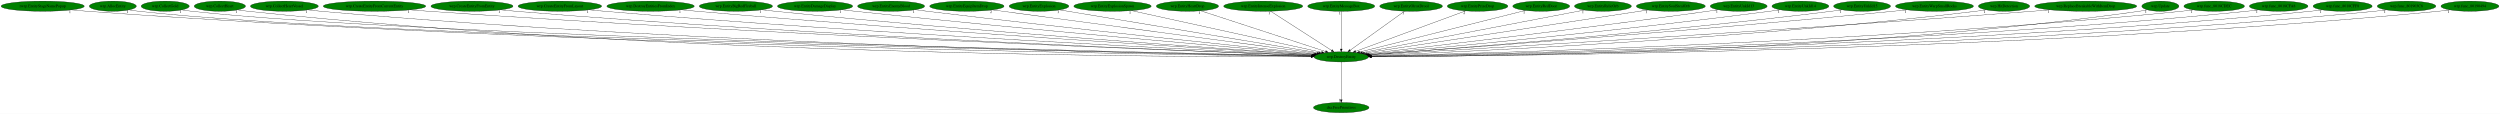
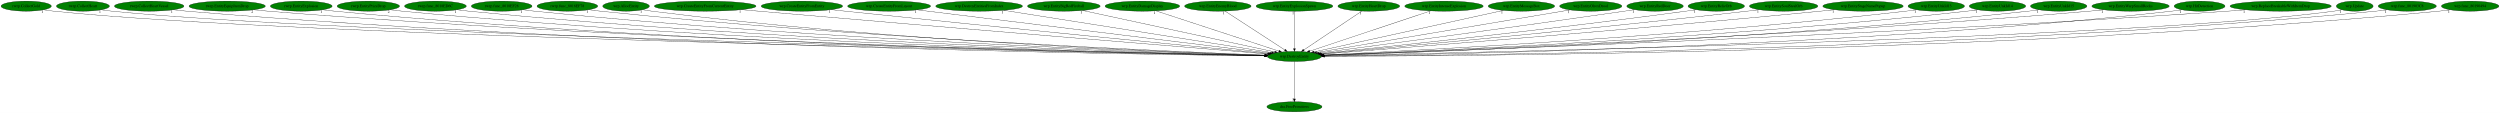
- <svg xmlns="http://www.w3.org/2000/svg" xmlns:xlink="http://www.w3.org/1999/xlink" width="8875pt" height="404pt" viewBox="0.00 0.00 8875.23 404.00">
+ <svg xmlns="http://www.w3.org/2000/svg" xmlns:xlink="http://www.w3.org/1999/xlink" width="8943pt" height="404pt" viewBox="0.00 0.00 8943.38 404.00">
  <g id="graph0" class="graph" transform="scale(1 1) rotate(0) translate(4 400)">
-     <polygon fill="white" stroke="transparent" points="-4,4 -4,-400 8871.23,-400 8871.23,4 -4,4" />
+     <polygon fill="white" stroke="transparent" points="-4,4 -4,-400 8939.38,-400 8939.38,4 -4,4" />
    <g id="node1" class="node">
-       <ellipse fill="green" stroke="black" cx="4757.54" cy="-198" rx="96.68" ry="18" />
-       <text text-anchor="middle" x="4757.54" y="-194.3" font-family="Times,serif" font-size="14.00">wrp.DestroyEntity</text>
+       <ellipse fill="green" stroke="black" cx="4626.69" cy="-198" rx="96.68" ry="18" />
+       <text text-anchor="middle" x="4626.69" y="-194.3" font-family="Times,serif" font-size="14.00">wrp.DestroyEntity</text>
    </g>
    <g id="node2" class="node">
      <g id="a_node2">
        <a xlink:href="dra.FreePrimitives.svg" xlink:title="dra.FreePrimitives">
-           <ellipse fill="green" stroke="black" cx="4757.54" cy="-18" rx="98.58" ry="18" />
-           <text text-anchor="middle" x="4757.54" y="-14.3" font-family="Times,serif" font-size="14.00">dra.FreePrimitives</text>
+           <ellipse fill="green" stroke="black" cx="4626.69" cy="-18" rx="98.58" ry="18" />
+           <text text-anchor="middle" x="4626.69" y="-14.3" font-family="Times,serif" font-size="14.00">dra.FreePrimitives</text>
        </a>
      </g>
    </g>
    <g id="edge1" class="edge">
-       <path fill="none" stroke="black" d="M4757.54,-179.93C4757.54,-148.97 4757.54,-83.3 4757.54,-46.13" />
-       <polygon fill="black" stroke="black" points="4761.04,-46.02 4757.54,-36.02 4754.04,-46.02 4761.04,-46.02" />
-       <text text-anchor="middle" x="4752.54" y="-39.82" font-family="Times,serif" font-size="14.00">1</text>
+       <path fill="none" stroke="black" d="M4626.69,-179.93C4626.69,-148.97 4626.69,-83.3 4626.69,-46.13" />
+       <polygon fill="black" stroke="black" points="4630.19,-46.02 4626.69,-36.02 4623.19,-46.02 4630.19,-46.02" />
+       <text text-anchor="middle" x="4621.69" y="-39.82" font-family="Times,serif" font-size="14.00">1</text>
    </g>
    <g id="node3" class="node">
      <g id="a_node3">
-         <a xlink:href="rwrp.EntityStageNamePopup.svg" xlink:title="rwrp.EntityStageNamePopup">
-           <ellipse fill="green" stroke="black" cx="147.54" cy="-378" rx="147.57" ry="18" />
-           <text text-anchor="middle" x="147.54" y="-374.3" font-family="Times,serif" font-size="14.00">rwrp.EntityStageNamePopup</text>
+         <a xlink:href="rwrp.CollectGold.svg" xlink:title="rwrp.CollectGold">
+           <ellipse fill="green" stroke="black" cx="89.69" cy="-378" rx="89.88" ry="18" />
+           <text text-anchor="middle" x="89.69" y="-374.3" font-family="Times,serif" font-size="14.00">rwrp.CollectGold</text>
        </a>
      </g>
    </g>
    <g id="edge2" class="edge">
-       <path fill="none" stroke="black" d="M249.21,-364.92C267.6,-363.04 286.63,-361.29 304.54,-360 2036.94,-235.05 4155.84,-205.43 4650.71,-200.04" />
-       <polygon fill="black" stroke="black" points="4651.08,-203.53 4661.04,-199.92 4651.01,-196.53 4651.08,-203.53" />
-       <text text-anchor="middle" x="244.21" y="-353.72" font-family="Times,serif" font-size="14.00">1</text>
+       <path fill="none" stroke="black" d="M152.1,-364.98C164.2,-363.02 176.81,-361.23 188.69,-360 1067.84,-268.98 3931.98,-211.86 4520.42,-200.92" />
+       <polygon fill="black" stroke="black" points="4520.66,-204.42 4530.59,-200.73 4520.53,-197.42 4520.66,-204.42" />
+       <text text-anchor="middle" x="147.1" y="-353.78" font-family="Times,serif" font-size="14.00">1</text>
    </g>
    <g id="node4" class="node">
      <g id="a_node4">
-         <a xlink:href="wrp.AllocEntity.svg" xlink:title="wrp.AllocEntity">
-           <ellipse fill="green" stroke="black" cx="396.54" cy="-378" rx="83.39" ry="18" />
-           <text text-anchor="middle" x="396.54" y="-374.3" font-family="Times,serif" font-size="14.00">wrp.AllocEntity</text>
+         <a xlink:href="rwrp.CollectHeart.svg" xlink:title="rwrp.CollectHeart">
+           <ellipse fill="green" stroke="black" cx="292.69" cy="-378" rx="94.78" ry="18" />
+           <text text-anchor="middle" x="292.69" y="-374.3" font-family="Times,serif" font-size="14.00">rwrp.CollectHeart</text>
        </a>
      </g>
    </g>
    <g id="edge3" class="edge">
-       <path fill="none" stroke="black" d="M454.26,-365.01C465.58,-363.04 477.4,-361.23 488.54,-360 1331.57,-266.71 4075.86,-211.6 4651.16,-200.92" />
-       <polygon fill="black" stroke="black" points="4651.58,-204.41 4661.51,-200.73 4651.45,-197.41 4651.58,-204.41" />
-       <text text-anchor="middle" x="449.26" y="-353.81" font-family="Times,serif" font-size="14.00">1</text>
+       <path fill="none" stroke="black" d="M358.55,-364.97C371.17,-363.02 384.31,-361.24 396.69,-360 1232.7,-276.09 3949.96,-213.63 4520.85,-201.25" />
+       <polygon fill="black" stroke="black" points="4521.21,-204.74 4531.13,-201.02 4521.05,-197.74 4521.21,-204.74" />
+       <text text-anchor="middle" x="353.55" y="-353.77" font-family="Times,serif" font-size="14.00">1</text>
    </g>
    <g id="node5" class="node">
      <g id="a_node5">
-         <a xlink:href="wrp.CollectGold.svg" xlink:title="wrp.CollectGold">
-           <ellipse fill="green" stroke="black" cx="582.54" cy="-378" rx="85.29" ry="18" />
-           <text text-anchor="middle" x="582.54" y="-374.3" font-family="Times,serif" font-size="14.00">wrp.CollectGold</text>
+         <a xlink:href="rwrp.CollectHeartVessel.svg" xlink:title="rwrp.CollectHeartVessel">
+           <ellipse fill="green" stroke="black" cx="529.69" cy="-378" rx="124.28" ry="18" />
+           <text text-anchor="middle" x="529.69" y="-374.3" font-family="Times,serif" font-size="14.00">rwrp.CollectHeartVessel</text>
        </a>
      </g>
    </g>
    <g id="edge4" class="edge">
-       <path fill="none" stroke="black" d="M641.77,-364.99C653.26,-363.03 665.24,-361.24 676.54,-360 1480.62,-271.86 4093.1,-212.94 4651.78,-201.17" />
-       <polygon fill="black" stroke="black" points="4651.92,-204.67 4661.84,-200.96 4651.77,-197.67 4651.92,-204.67" />
-       <text text-anchor="middle" x="636.77" y="-353.79" font-family="Times,serif" font-size="14.00">1</text>
+       <path fill="none" stroke="black" d="M615.72,-364.98C631.64,-363.07 648.15,-361.3 663.69,-360 2191.26,-232.31 4058.88,-204.95 4520.01,-199.99" />
+       <polygon fill="black" stroke="black" points="4520.35,-203.48 4530.32,-199.88 4520.28,-196.48 4520.35,-203.48" />
+       <text text-anchor="middle" x="610.72" y="-353.78" font-family="Times,serif" font-size="14.00">1</text>
    </g>
    <g id="node6" class="node">
      <g id="a_node6">
-         <a xlink:href="wrp.CollectHeart.svg" xlink:title="wrp.CollectHeart">
-           <ellipse fill="green" stroke="black" cx="776.54" cy="-378" rx="90.98" ry="18" />
-           <text text-anchor="middle" x="776.54" y="-374.3" font-family="Times,serif" font-size="14.00">wrp.CollectHeart</text>
+         <a xlink:href="rwrp.EntityEquipItemDrop.svg" xlink:title="rwrp.EntityEquipItemDrop">
+           <ellipse fill="green" stroke="black" cx="808.69" cy="-378" rx="136.48" ry="18" />
+           <text text-anchor="middle" x="808.69" y="-374.3" font-family="Times,serif" font-size="14.00">rwrp.EntityEquipItemDrop</text>
        </a>
      </g>
    </g>
    <g id="edge5" class="edge">
-       <path fill="none" stroke="black" d="M839.85,-364.99C851.99,-363.04 864.63,-361.25 876.54,-360 2366.6,-203.08 4193.55,-197.27 4650.25,-198.47" />
-       <polygon fill="black" stroke="black" points="4650.45,-201.97 4660.46,-198.5 4650.47,-194.97 4650.45,-201.97" />
-       <text text-anchor="middle" x="834.85" y="-353.79" font-family="Times,serif" font-size="14.00">1</text>
+       <path fill="none" stroke="black" d="M903.23,-364.98C920.34,-363.1 938.03,-361.33 954.69,-360 2362.85,-247.29 4081.57,-209.12 4520.66,-200.85" />
+       <polygon fill="black" stroke="black" points="4520.86,-204.35 4530.79,-200.66 4520.73,-197.35 4520.86,-204.35" />
+       <text text-anchor="middle" x="898.23" y="-353.78" font-family="Times,serif" font-size="14.00">2</text>
    </g>
    <g id="node7" class="node">
      <g id="a_node7">
-         <a xlink:href="wrp.CollectHeartVessel.svg" xlink:title="wrp.CollectHeartVessel">
-           <ellipse fill="green" stroke="black" cx="1005.54" cy="-378" rx="120.48" ry="18" />
-           <text text-anchor="middle" x="1005.54" y="-374.3" font-family="Times,serif" font-size="14.00">wrp.CollectHeartVessel</text>
+         <a xlink:href="rwrp.EntityExplosion.svg" xlink:title="rwrp.EntityExplosion">
+           <ellipse fill="green" stroke="black" cx="1073.69" cy="-378" rx="110.48" ry="18" />
+           <text text-anchor="middle" x="1073.69" y="-374.3" font-family="Times,serif" font-size="14.00">rwrp.EntityExplosion</text>
        </a>
      </g>
    </g>
    <g id="edge6" class="edge">
-       <path fill="none" stroke="black" d="M1088.69,-364.97C1103.92,-363.07 1119.69,-361.31 1134.54,-360 2521.08,-238.06 4214.7,-206.66 4651.04,-200.36" />
-       <polygon fill="black" stroke="black" points="4651.17,-203.86 4661.12,-200.22 4651.07,-196.86 4651.17,-203.86" />
-       <text text-anchor="middle" x="1083.69" y="-353.77" font-family="Times,serif" font-size="14.00">1</text>
+       <path fill="none" stroke="black" d="M1150.38,-364.95C1164.43,-363.06 1178.98,-361.3 1192.69,-360 2500.78,-236.18 4098.61,-206.26 4520.48,-200.3" />
+       <polygon fill="black" stroke="black" points="4520.57,-203.8 4530.52,-200.16 4520.47,-196.8 4520.57,-203.8" />
+       <text text-anchor="middle" x="1145.38" y="-353.75" font-family="Times,serif" font-size="14.00">1</text>
    </g>
    <g id="node8" class="node">
      <g id="a_node8">
-         <a xlink:href="wrp.CreateEntityFromCurrentEntity.svg" xlink:title="wrp.CreateEntityFromCurrentEntity">
-           <ellipse fill="green" stroke="black" cx="1325.54" cy="-378" rx="181.97" ry="18" />
-           <text text-anchor="middle" x="1325.54" y="-374.3" font-family="Times,serif" font-size="14.00">wrp.CreateEntityFromCurrentEntity</text>
+         <a xlink:href="rwrp.EntityPrizeDrop.svg" xlink:title="rwrp.EntityPrizeDrop">
+           <ellipse fill="green" stroke="black" cx="1313.69" cy="-378" rx="111.58" ry="18" />
+           <text text-anchor="middle" x="1313.69" y="-374.3" font-family="Times,serif" font-size="14.00">rwrp.EntityPrizeDrop</text>
        </a>
      </g>
    </g>
    <g id="edge7" class="edge">
-       <path fill="none" stroke="black" d="M1452.11,-365.03C1473.6,-363.2 1495.7,-361.44 1516.54,-360 2749.38,-274.55 4249.09,-217.33 4653.13,-202.7" />
-       <polygon fill="black" stroke="black" points="4653.46,-206.19 4663.33,-202.33 4653.21,-199.19 4653.46,-206.19" />
-       <text text-anchor="middle" x="1447.11" y="-353.83" font-family="Times,serif" font-size="14.00">1</text>
+       <path fill="none" stroke="black" d="M1391.35,-365.04C1405.74,-363.13 1420.65,-361.34 1434.69,-360 2643.29,-244.85 4117.69,-208.93 4520.65,-200.92" />
+       <polygon fill="black" stroke="black" points="4520.9,-204.41 4530.83,-200.72 4520.76,-197.41 4520.9,-204.41" />
+       <text text-anchor="middle" x="1386.35" y="-353.84" font-family="Times,serif" font-size="14.00">2</text>
    </g>
    <g id="node9" class="node">
      <g id="a_node9">
-         <a xlink:href="wrp.CreateEntityFromEntity.svg" xlink:title="wrp.CreateEntityFromEntity">
-           <ellipse fill="green" stroke="black" cx="1671.54" cy="-378" rx="145.67" ry="18" />
-           <text text-anchor="middle" x="1671.54" y="-374.3" font-family="Times,serif" font-size="14.00">wrp.CreateEntityFromEntity</text>
+         <a xlink:href="rwrp.func_8018ED6C.svg" xlink:title="rwrp.func_8018ED6C">
+           <ellipse fill="green" stroke="black" cx="1553.69" cy="-378" rx="110.48" ry="18" />
+           <text text-anchor="middle" x="1553.69" y="-374.3" font-family="Times,serif" font-size="14.00">rwrp.func_8018ED6C</text>
        </a>
      </g>
    </g>
    <g id="edge8" class="edge">
-       <path fill="none" stroke="black" d="M1773.18,-365.05C1790.95,-363.19 1809.27,-361.42 1826.54,-360 2931.01,-269.17 4273.96,-216.48 4653.32,-202.67" />
-       <polygon fill="black" stroke="black" points="4653.59,-206.17 4663.46,-202.31 4653.34,-199.17 4653.59,-206.17" />
-       <text text-anchor="middle" x="1768.18" y="-353.85" font-family="Times,serif" font-size="14.00">1</text>
+       <path fill="none" stroke="black" d="M1630.39,-365.04C1644.44,-363.13 1658.98,-361.35 1672.69,-360 2783.55,-250.59 4137.28,-210.91 4520.89,-201.42" />
+       <polygon fill="black" stroke="black" points="4521.23,-204.91 4531.14,-201.17 4521.06,-197.92 4521.23,-204.91" />
+       <text text-anchor="middle" x="1625.39" y="-353.84" font-family="Times,serif" font-size="14.00">1</text>
    </g>
    <g id="node10" class="node">
      <g id="a_node10">
-         <a xlink:href="wrp.CreateEntityFromLayout.svg" xlink:title="wrp.CreateEntityFromLayout">
-           <ellipse fill="green" stroke="black" cx="1983.54" cy="-378" rx="148.37" ry="18" />
-           <text text-anchor="middle" x="1983.54" y="-374.3" font-family="Times,serif" font-size="14.00">wrp.CreateEntityFromLayout</text>
+         <a xlink:href="rwrp.func_8018EF28.svg" xlink:title="rwrp.func_8018EF28">
+           <ellipse fill="green" stroke="black" cx="1790.69" cy="-378" rx="108.58" ry="18" />
+           <text text-anchor="middle" x="1790.69" y="-374.3" font-family="Times,serif" font-size="14.00">rwrp.func_8018EF28</text>
        </a>
      </g>
    </g>
    <g id="edge9" class="edge">
-       <path fill="none" stroke="black" d="M2087.58,-365.12C2105.56,-363.27 2124.08,-361.48 2141.54,-360 3118.07,-277.46 4303.09,-219.85 4654.59,-203.64" />
-       <polygon fill="black" stroke="black" points="4654.92,-207.13 4664.75,-203.17 4654.6,-200.14 4654.92,-207.13" />
-       <text text-anchor="middle" x="2082.58" y="-353.92" font-family="Times,serif" font-size="14.00">1</text>
+       <path fill="none" stroke="black" d="M1866.41,-365.04C1880.13,-363.14 1894.32,-361.37 1907.69,-360 2922.59,-256.41 4157.93,-213.08 4521.4,-202.01" />
+       <polygon fill="black" stroke="black" points="4521.75,-205.5 4531.64,-201.7 4521.54,-198.5 4521.75,-205.5" />
+       <text text-anchor="middle" x="1861.41" y="-353.84" font-family="Times,serif" font-size="14.00">1</text>
    </g>
    <g id="node11" class="node">
      <g id="a_node11">
-         <a xlink:href="wrp.DestroyEntitiesFromIndex.svg" xlink:title="wrp.DestroyEntitiesFromIndex">
-           <ellipse fill="green" stroke="black" cx="2305.54" cy="-378" rx="155.17" ry="18" />
-           <text text-anchor="middle" x="2305.54" y="-374.3" font-family="Times,serif" font-size="14.00">wrp.DestroyEntitiesFromIndex</text>
+         <a xlink:href="rwrp.func_8018EF78.svg" xlink:title="rwrp.func_8018EF78">
+           <ellipse fill="green" stroke="black" cx="2025.69" cy="-378" rx="108.58" ry="18" />
+           <text text-anchor="middle" x="2025.69" y="-374.3" font-family="Times,serif" font-size="14.00">rwrp.func_8018EF78</text>
        </a>
      </g>
    </g>
    <g id="edge10" class="edge">
-       <path fill="none" stroke="black" d="M2414.88,-365.16C2433.12,-363.33 2451.86,-361.54 2469.54,-360 3314.03,-286.54 4336.13,-223.92 4656.53,-204.91" />
-       <polygon fill="black" stroke="black" points="4656.94,-208.39 4666.71,-204.31 4656.52,-201.41 4656.94,-208.39" />
-       <text text-anchor="middle" x="2409.88" y="-353.96" font-family="Times,serif" font-size="14.00">1</text>
+       <path fill="none" stroke="black" d="M2101.75,-365.15C2115.68,-363.23 2130.11,-361.42 2143.69,-360 3063.25,-264.1 4180.73,-216.02 4522.48,-202.83" />
+       <polygon fill="black" stroke="black" points="4522.75,-206.32 4532.61,-202.44 4522.48,-199.33 4522.75,-206.32" />
+       <text text-anchor="middle" x="2096.75" y="-353.95" font-family="Times,serif" font-size="14.00">1</text>
    </g>
    <g id="node12" class="node">
      <g id="a_node12">
-         <a xlink:href="wrp.EntityBigRedFireball.svg" xlink:title="wrp.EntityBigRedFireball">
-           <ellipse fill="green" stroke="black" cx="2608.54" cy="-378" rx="129.98" ry="18" />
-           <text text-anchor="middle" x="2608.54" y="-374.3" font-family="Times,serif" font-size="14.00">wrp.EntityBigRedFireball</text>
+         <a xlink:href="wrp.AllocEntity.svg" xlink:title="wrp.AllocEntity">
+           <ellipse fill="green" stroke="black" cx="2235.69" cy="-378" rx="83.39" ry="18" />
+           <text text-anchor="middle" x="2235.69" y="-374.3" font-family="Times,serif" font-size="14.00">wrp.AllocEntity</text>
        </a>
      </g>
    </g>
    <g id="edge11" class="edge">
-       <path fill="none" stroke="black" d="M2700.44,-365.21C2716.14,-363.35 2732.3,-361.54 2747.54,-360 3479.43,-285.96 4364.07,-224.99 4657.57,-205.52" />
-       <polygon fill="black" stroke="black" points="4658.02,-209 4667.76,-204.85 4657.55,-202.02 4658.02,-209" />
-       <text text-anchor="middle" x="2695.44" y="-354.01" font-family="Times,serif" font-size="14.00">1</text>
+       <path fill="none" stroke="black" d="M2294.43,-365.13C2305.45,-363.19 2316.9,-361.37 2327.69,-360 3169.7,-253.07 4194.88,-212.8 4521.49,-202.14" />
+       <polygon fill="black" stroke="black" points="4522,-205.63 4531.88,-201.81 4521.77,-198.63 4522,-205.63" />
+       <text text-anchor="middle" x="2289.43" y="-353.93" font-family="Times,serif" font-size="14.00">1</text>
    </g>
    <g id="node13" class="node">
      <g id="a_node13">
-         <a xlink:href="wrp.EntityDamageDisplay.svg" xlink:title="wrp.EntityDamageDisplay">
-           <ellipse fill="green" stroke="black" cx="2889.54" cy="-378" rx="133.48" ry="18" />
-           <text text-anchor="middle" x="2889.54" y="-374.3" font-family="Times,serif" font-size="14.00">wrp.EntityDamageDisplay</text>
+         <a xlink:href="wrp.CreateEntityFromCurrentEntity.svg" xlink:title="wrp.CreateEntityFromCurrentEntity">
+           <ellipse fill="green" stroke="black" cx="2518.69" cy="-378" rx="181.97" ry="18" />
+           <text text-anchor="middle" x="2518.69" y="-374.3" font-family="Times,serif" font-size="14.00">wrp.CreateEntityFromCurrentEntity</text>
        </a>
      </g>
    </g>
    <g id="edge12" class="edge">
-       <path fill="none" stroke="black" d="M2984.21,-365.32C3000.01,-363.47 3016.23,-361.63 3031.54,-360 3651.7,-293.96 4398.85,-229.34 4661.01,-207.11" />
-       <polygon fill="black" stroke="black" points="4661.58,-210.58 4671.25,-206.24 4660.99,-203.6 4661.58,-210.58" />
-       <text text-anchor="middle" x="2979.21" y="-354.12" font-family="Times,serif" font-size="14.00">1</text>
+       <path fill="none" stroke="black" d="M2648.4,-365.37C2668.9,-363.55 2689.87,-361.71 2709.69,-360 3407.73,-299.62 4249.04,-230.09 4530.06,-206.94" />
+       <polygon fill="black" stroke="black" points="4530.54,-210.42 4540.22,-206.11 4529.97,-203.44 4530.54,-210.42" />
+       <text text-anchor="middle" x="2643.4" y="-354.17" font-family="Times,serif" font-size="14.00">1</text>
    </g>
    <g id="node14" class="node">
      <g id="a_node14">
-         <a xlink:href="wrp.EntityEnemyBlood.svg" xlink:title="wrp.EntityEnemyBlood">
-           <ellipse fill="green" stroke="black" cx="3159.54" cy="-378" rx="118.88" ry="18" />
-           <text text-anchor="middle" x="3159.54" y="-374.3" font-family="Times,serif" font-size="14.00">wrp.EntityEnemyBlood</text>
+         <a xlink:href="wrp.CreateEntityFromEntity.svg" xlink:title="wrp.CreateEntityFromEntity">
+           <ellipse fill="green" stroke="black" cx="2864.69" cy="-378" rx="145.67" ry="18" />
+           <text text-anchor="middle" x="2864.69" y="-374.3" font-family="Times,serif" font-size="14.00">wrp.CreateEntityFromEntity</text>
        </a>
      </g>
    </g>
    <g id="edge13" class="edge">
-       <path fill="none" stroke="black" d="M3244.88,-365.39C3259.12,-363.53 3273.74,-361.67 3287.54,-360 3807.39,-297.02 4432.03,-232.19 4664.47,-208.44" />
-       <polygon fill="black" stroke="black" points="4664.98,-211.91 4674.57,-207.41 4664.27,-204.95 4664.98,-211.91" />
-       <text text-anchor="middle" x="3239.88" y="-354.19" font-family="Times,serif" font-size="14.00">1</text>
+       <path fill="none" stroke="black" d="M2969.31,-365.39C2986.16,-363.56 3003.4,-361.71 3019.69,-360 3594.54,-299.68 4285.61,-232.11 4532.99,-208.08" />
+       <polygon fill="black" stroke="black" points="4533.4,-211.55 4543.02,-207.1 4532.72,-204.59 4533.4,-211.55" />
+       <text text-anchor="middle" x="2964.31" y="-354.19" font-family="Times,serif" font-size="14.00">1</text>
    </g>
    <g id="node15" class="node">
      <g id="a_node15">
-         <a xlink:href="wrp.EntityEquipItemDrop.svg" xlink:title="wrp.EntityEquipItemDrop">
-           <ellipse fill="green" stroke="black" cx="3428.54" cy="-378" rx="131.88" ry="18" />
-           <text text-anchor="middle" x="3428.54" y="-374.3" font-family="Times,serif" font-size="14.00">wrp.EntityEquipItemDrop</text>
+         <a xlink:href="wrp.CreateEntityFromLayout.svg" xlink:title="wrp.CreateEntityFromLayout">
+           <ellipse fill="green" stroke="black" cx="3176.69" cy="-378" rx="148.37" ry="18" />
+           <text text-anchor="middle" x="3176.69" y="-374.3" font-family="Times,serif" font-size="14.00">wrp.CreateEntityFromLayout</text>
        </a>
      </g>
    </g>
    <g id="edge14" class="edge">
-       <path fill="none" stroke="black" d="M3519.1,-364.87C3763.25,-332.17 4432.7,-242.51 4671.5,-210.52" />
-       <polygon fill="black" stroke="black" points="4672.07,-213.98 4681.52,-209.18 4671.15,-207.04 4672.07,-213.98" />
-       <text text-anchor="middle" x="3514.1" y="-353.67" font-family="Times,serif" font-size="14.00">2</text>
+       <path fill="none" stroke="black" d="M3276.93,-364.7C3546.41,-331.61 4283.3,-241.15 4538.39,-209.84" />
+       <polygon fill="black" stroke="black" points="4538.86,-213.31 4548.35,-208.62 4538,-206.36 4538.86,-213.31" />
+       <text text-anchor="middle" x="3271.93" y="-353.5" font-family="Times,serif" font-size="14.00">1</text>
    </g>
    <g id="node16" class="node">
      <g id="a_node16">
-         <a xlink:href="wrp.EntityExplosion.svg" xlink:title="wrp.EntityExplosion">
-           <ellipse fill="green" stroke="black" cx="3684.54" cy="-378" rx="105.88" ry="18" />
-           <text text-anchor="middle" x="3684.54" y="-374.3" font-family="Times,serif" font-size="14.00">wrp.EntityExplosion</text>
+         <a xlink:href="wrp.DestroyEntitiesFromIndex.svg" xlink:title="wrp.DestroyEntitiesFromIndex">
+           <ellipse fill="green" stroke="black" cx="3498.69" cy="-378" rx="155.17" ry="18" />
+           <text text-anchor="middle" x="3498.69" y="-374.3" font-family="Times,serif" font-size="14.00">wrp.DestroyEntitiesFromIndex</text>
        </a>
      </g>
    </g>
    <g id="edge15" class="edge">
-       <path fill="none" stroke="black" d="M3757.44,-364.91C3950.99,-332.8 4476.64,-245.6 4677.78,-212.23" />
-       <polygon fill="black" stroke="black" points="4678.39,-215.68 4687.68,-210.59 4677.25,-208.77 4678.39,-215.68" />
-       <text text-anchor="middle" x="3752.44" y="-353.71" font-family="Times,serif" font-size="14.00">1</text>
+       <path fill="none" stroke="black" d="M3586.73,-363.11C3799.49,-329.53 4339.16,-244.37 4545.11,-211.87" />
+       <polygon fill="black" stroke="black" points="4545.92,-215.29 4555.26,-210.27 4544.83,-208.37 4545.92,-215.29" />
+       <text text-anchor="middle" x="3581.73" y="-351.91" font-family="Times,serif" font-size="14.00">1</text>
    </g>
    <g id="node17" class="node">
      <g id="a_node17">
-         <a xlink:href="wrp.EntityExplosionSpawn.svg" xlink:title="wrp.EntityExplosionSpawn">
-           <ellipse fill="green" stroke="black" cx="3945.54" cy="-378" rx="137.28" ry="18" />
-           <text text-anchor="middle" x="3945.54" y="-374.3" font-family="Times,serif" font-size="14.00">wrp.EntityExplosionSpawn</text>
+         <a xlink:href="wrp.EntityBigRedFireball.svg" xlink:title="wrp.EntityBigRedFireball">
+           <ellipse fill="green" stroke="black" cx="3801.69" cy="-378" rx="129.98" ry="18" />
+           <text text-anchor="middle" x="3801.69" y="-374.3" font-family="Times,serif" font-size="14.00">wrp.EntityBigRedFireball</text>
        </a>
      </g>
    </g>
    <g id="edge16" class="edge">
-       <path fill="none" stroke="black" d="M4012.68,-362.28C4164.56,-328.99 4533.29,-248.16 4687.7,-214.31" />
-       <polygon fill="black" stroke="black" points="4688.54,-217.71 4697.56,-212.15 4687.04,-210.87 4688.54,-217.71" />
-       <text text-anchor="middle" x="4007.68" y="-351.08" font-family="Times,serif" font-size="14.00">1</text>
+       <path fill="none" stroke="black" d="M3868.86,-362.51C4022.62,-329.33 4399.04,-248.12 4556.08,-214.24" />
+       <polygon fill="black" stroke="black" points="4557.06,-217.6 4566.1,-212.07 4555.59,-210.76 4557.06,-217.6" />
+       <text text-anchor="middle" x="3863.86" y="-351.31" font-family="Times,serif" font-size="14.00">1</text>
    </g>
    <g id="node18" class="node">
      <g id="a_node18">
-         <a xlink:href="wrp.EntityHeartDrop.svg" xlink:title="wrp.EntityHeartDrop">
-           <ellipse fill="green" stroke="black" cx="4211.54" cy="-378" rx="110.48" ry="18" />
-           <text text-anchor="middle" x="4211.54" y="-374.3" font-family="Times,serif" font-size="14.00">wrp.EntityHeartDrop</text>
+         <a xlink:href="wrp.EntityDamageDisplay.svg" xlink:title="wrp.EntityDamageDisplay">
+           <ellipse fill="green" stroke="black" cx="4082.69" cy="-378" rx="133.48" ry="18" />
+           <text text-anchor="middle" x="4082.69" y="-374.3" font-family="Times,serif" font-size="14.00">wrp.EntityDamageDisplay</text>
        </a>
      </g>
    </g>
    <g id="edge17" class="edge">
-       <path fill="none" stroke="black" d="M4258.56,-361.67C4359.02,-328.92 4594.18,-252.26 4701.88,-217.14" />
-       <polygon fill="black" stroke="black" points="4703.17,-220.41 4711.59,-213.98 4701,-213.75 4703.17,-220.41" />
-       <text text-anchor="middle" x="4253.56" y="-350.47" font-family="Times,serif" font-size="14.00">1</text>
+       <path fill="none" stroke="black" d="M4130.97,-361.2C4231.83,-328.2 4464.39,-252.11 4571.21,-217.15" />
+       <polygon fill="black" stroke="black" points="4572.42,-220.44 4580.84,-214 4570.25,-213.79 4572.42,-220.44" />
+       <text text-anchor="middle" x="4125.97" y="-350" font-family="Times,serif" font-size="14.00">1</text>
    </g>
    <g id="node19" class="node">
      <g id="a_node19">
-         <a xlink:href="wrp.EntityIntenseExplosion.svg" xlink:title="wrp.EntityIntenseExplosion">
-           <ellipse fill="green" stroke="black" cx="4480.54" cy="-378" rx="140.28" ry="18" />
-           <text text-anchor="middle" x="4480.54" y="-374.3" font-family="Times,serif" font-size="14.00">wrp.EntityIntenseExplosion</text>
+         <a xlink:href="wrp.EntityEnemyBlood.svg" xlink:title="wrp.EntityEnemyBlood">
+           <ellipse fill="green" stroke="black" cx="4352.69" cy="-378" rx="118.88" ry="18" />
+           <text text-anchor="middle" x="4352.69" y="-374.3" font-family="Times,serif" font-size="14.00">wrp.EntityEnemyBlood</text>
        </a>
      </g>
    </g>
    <g id="edge18" class="edge">
-       <path fill="none" stroke="black" d="M4506.6,-360.25C4556.84,-327.97 4667.08,-257.13 4723.22,-221.05" />
-       <polygon fill="black" stroke="black" points="4725.23,-223.92 4731.75,-215.57 4721.44,-218.03 4725.23,-223.92" />
-       <text text-anchor="middle" x="4501.6" y="-349.05" font-family="Times,serif" font-size="14.00">1</text>
+       <path fill="none" stroke="black" d="M4378.47,-360.25C4428.17,-327.97 4537.22,-257.13 4592.75,-221.05" />
+       <polygon fill="black" stroke="black" points="4594.7,-223.95 4601.18,-215.57 4590.89,-218.08 4594.7,-223.95" />
+       <text text-anchor="middle" x="4373.47" y="-349.05" font-family="Times,serif" font-size="14.00">1</text>
    </g>
    <g id="node20" class="node">
      <g id="a_node20">
-         <a xlink:href="wrp.EntityMessageBox.svg" xlink:title="wrp.EntityMessageBox">
-           <ellipse fill="green" stroke="black" cx="4757.54" cy="-378" rx="118.88" ry="18" />
-           <text text-anchor="middle" x="4757.54" y="-374.3" font-family="Times,serif" font-size="14.00">wrp.EntityMessageBox</text>
+         <a xlink:href="wrp.EntityExplosionSpawn.svg" xlink:title="wrp.EntityExplosionSpawn">
+           <ellipse fill="green" stroke="black" cx="4626.69" cy="-378" rx="137.28" ry="18" />
+           <text text-anchor="middle" x="4626.69" y="-374.3" font-family="Times,serif" font-size="14.00">wrp.EntityExplosionSpawn</text>
        </a>
      </g>
    </g>
    <g id="edge19" class="edge">
-       <path fill="none" stroke="black" d="M4757.54,-359.93C4757.54,-328.97 4757.54,-263.3 4757.54,-226.13" />
-       <polygon fill="black" stroke="black" points="4761.04,-226.02 4757.54,-216.02 4754.04,-226.02 4761.04,-226.02" />
-       <text text-anchor="middle" x="4752.54" y="-348.73" font-family="Times,serif" font-size="14.00">1</text>
+       <path fill="none" stroke="black" d="M4626.69,-359.93C4626.69,-328.97 4626.69,-263.3 4626.69,-226.13" />
+       <polygon fill="black" stroke="black" points="4630.19,-226.02 4626.69,-216.02 4623.19,-226.02 4630.19,-226.02" />
+       <text text-anchor="middle" x="4621.69" y="-348.73" font-family="Times,serif" font-size="14.00">1</text>
    </g>
    <g id="node21" class="node">
      <g id="a_node21">
-         <a xlink:href="wrp.EntityOlroxDrool.svg" xlink:title="wrp.EntityOlroxDrool">
-           <ellipse fill="green" stroke="black" cx="5005.54" cy="-378" rx="111.28" ry="18" />
-           <text text-anchor="middle" x="5005.54" y="-374.3" font-family="Times,serif" font-size="14.00">wrp.EntityOlroxDrool</text>
+         <a xlink:href="wrp.EntityHeartDrop.svg" xlink:title="wrp.EntityHeartDrop">
+           <ellipse fill="green" stroke="black" cx="4892.69" cy="-378" rx="110.48" ry="18" />
+           <text text-anchor="middle" x="4892.69" y="-374.3" font-family="Times,serif" font-size="14.00">wrp.EntityHeartDrop</text>
        </a>
      </g>
    </g>
    <g id="edge20" class="edge">
-       <path fill="none" stroke="black" d="M4982.21,-360.25C4937.41,-328.1 4839.33,-257.71 4788.88,-221.5" />
-       <polygon fill="black" stroke="black" points="4790.79,-218.56 4780.63,-215.57 4786.71,-224.25 4790.79,-218.56" />
-       <text text-anchor="middle" x="4977.21" y="-349.05" font-family="Times,serif" font-size="14.00">1</text>
+       <path fill="none" stroke="black" d="M4867.67,-360.25C4819.52,-328.04 4713.99,-257.42 4659.98,-221.27" />
+       <polygon fill="black" stroke="black" points="4661.71,-218.22 4651.46,-215.57 4657.82,-224.04 4661.71,-218.22" />
+       <text text-anchor="middle" x="4862.67" y="-349.05" font-family="Times,serif" font-size="14.00">1</text>
    </g>
    <g id="node22" class="node">
      <g id="a_node22">
-         <a xlink:href="wrp.EntityPrizeDrop.svg" xlink:title="wrp.EntityPrizeDrop">
-           <ellipse fill="green" stroke="black" cx="5241.54" cy="-378" rx="107.48" ry="18" />
-           <text text-anchor="middle" x="5241.54" y="-374.3" font-family="Times,serif" font-size="14.00">wrp.EntityPrizeDrop</text>
+         <a xlink:href="wrp.EntityIntenseExplosion.svg" xlink:title="wrp.EntityIntenseExplosion">
+           <ellipse fill="green" stroke="black" cx="5161.69" cy="-378" rx="140.28" ry="18" />
+           <text text-anchor="middle" x="5161.69" y="-374.3" font-family="Times,serif" font-size="14.00">wrp.EntityIntenseExplosion</text>
        </a>
      </g>
    </g>
    <g id="edge21" class="edge">
-       <path fill="none" stroke="black" d="M5199.01,-361.36C5110.03,-328.63 4904.53,-253.06 4808.59,-217.78" />
-       <polygon fill="black" stroke="black" points="4809.7,-214.46 4799.11,-214.29 4807.28,-221.02 4809.7,-214.46" />
-       <text text-anchor="middle" x="5194.01" y="-350.16" font-family="Times,serif" font-size="14.00">2</text>
+       <path fill="none" stroke="black" d="M5113.74,-361.05C5014.36,-327.98 4786.43,-252.15 4681.45,-217.22" />
+       <polygon fill="black" stroke="black" points="4682.28,-213.81 4671.69,-213.97 4680.07,-220.45 4682.28,-213.81" />
+       <text text-anchor="middle" x="5108.74" y="-349.85" font-family="Times,serif" font-size="14.00">1</text>
    </g>
    <g id="node23" class="node">
      <g id="a_node23">
-         <a xlink:href="wrp.EntityRedDoor.svg" xlink:title="wrp.EntityRedDoor">
-           <ellipse fill="green" stroke="black" cx="5467.54" cy="-378" rx="100.98" ry="18" />
-           <text text-anchor="middle" x="5467.54" y="-374.3" font-family="Times,serif" font-size="14.00">wrp.EntityRedDoor</text>
+         <a xlink:href="wrp.EntityMessageBox.svg" xlink:title="wrp.EntityMessageBox">
+           <ellipse fill="green" stroke="black" cx="5438.69" cy="-378" rx="118.88" ry="18" />
+           <text text-anchor="middle" x="5438.69" y="-374.3" font-family="Times,serif" font-size="14.00">wrp.EntityMessageBox</text>
        </a>
      </g>
    </g>
    <g id="edge22" class="edge">
-       <path fill="none" stroke="black" d="M5411.53,-362.96C5281.83,-330.44 4961.41,-250.11 4822.97,-215.41" />
-       <polygon fill="black" stroke="black" points="4823.48,-211.92 4812.93,-212.89 4821.78,-218.71 4823.48,-211.92" />
-       <text text-anchor="middle" x="5406.53" y="-351.76" font-family="Times,serif" font-size="14.00">1</text>
+       <path fill="none" stroke="black" d="M5373.96,-362.81C5223.68,-329.87 4852.17,-248.43 4696.78,-214.36" />
+       <polygon fill="black" stroke="black" points="4697.38,-210.91 4686.87,-212.19 4695.88,-217.75 4697.38,-210.91" />
+       <text text-anchor="middle" x="5368.96" y="-351.61" font-family="Times,serif" font-size="14.00">1</text>
    </g>
    <g id="node24" class="node">
      <g id="a_node24">
-         <a xlink:href="wrp.EntityRelicOrb.svg" xlink:title="wrp.EntityRelicOrb">
-           <ellipse fill="green" stroke="black" cx="5686.54" cy="-378" rx="100.98" ry="18" />
-           <text text-anchor="middle" x="5686.54" y="-374.3" font-family="Times,serif" font-size="14.00">wrp.EntityRelicOrb</text>
+         <a xlink:href="wrp.EntityOlroxDrool.svg" xlink:title="wrp.EntityOlroxDrool">
+           <ellipse fill="green" stroke="black" cx="5686.69" cy="-378" rx="111.28" ry="18" />
+           <text text-anchor="middle" x="5686.69" y="-374.3" font-family="Times,serif" font-size="14.00">wrp.EntityOlroxDrool</text>
        </a>
      </g>
    </g>
    <g id="edge23" class="edge">
-       <path fill="none" stroke="black" d="M5620.47,-364.34C5452.43,-332.14 5009.53,-247.28 4832.35,-213.33" />
-       <polygon fill="black" stroke="black" points="4832.82,-209.86 4822.34,-211.42 4831.5,-216.74 4832.82,-209.86" />
-       <text text-anchor="middle" x="5615.47" y="-353.14" font-family="Times,serif" font-size="14.00">1</text>
+       <path fill="none" stroke="black" d="M5612.58,-364.55C5419.9,-332.2 4904.47,-245.65 4706.06,-212.33" />
+       <polygon fill="black" stroke="black" points="4706.45,-208.84 4696.01,-210.64 4705.29,-215.75 4706.45,-208.84" />
+       <text text-anchor="middle" x="5607.58" y="-353.35" font-family="Times,serif" font-size="14.00">1</text>
    </g>
    <g id="node25" class="node">
      <g id="a_node25">
-         <a xlink:href="wrp.EntitySoulStealOrb.svg" xlink:title="wrp.EntitySoulStealOrb">
-           <ellipse fill="green" stroke="black" cx="5927.54" cy="-378" rx="122.38" ry="18" />
-           <text text-anchor="middle" x="5927.54" y="-374.3" font-family="Times,serif" font-size="14.00">wrp.EntitySoulStealOrb</text>
+         <a xlink:href="wrp.EntityRedDoor.svg" xlink:title="wrp.EntityRedDoor">
+           <ellipse fill="green" stroke="black" cx="5916.69" cy="-378" rx="100.98" ry="18" />
+           <text text-anchor="middle" x="5916.69" y="-374.3" font-family="Times,serif" font-size="14.00">wrp.EntityRedDoor</text>
        </a>
      </g>
    </g>
    <g id="edge24" class="edge">
-       <path fill="none" stroke="black" d="M5845.73,-364.55C5631.33,-331.94 5054.91,-244.24 4839.89,-211.53" />
-       <polygon fill="black" stroke="black" points="4840.34,-208.06 4829.93,-210.01 4839.29,-214.98 4840.34,-208.06" />
-       <text text-anchor="middle" x="5840.73" y="-353.35" font-family="Times,serif" font-size="14.00">1</text>
+       <path fill="none" stroke="black" d="M5843.64,-365.53C5831.32,-363.64 5818.64,-361.74 5806.69,-360 5398.19,-300.57 4909.14,-235.91 4713.65,-210.33" />
+       <polygon fill="black" stroke="black" points="4714.09,-206.86 4703.73,-209.03 4713.19,-213.8 4714.09,-206.86" />
+       <text text-anchor="middle" x="5838.64" y="-354.33" font-family="Times,serif" font-size="14.00">1</text>
    </g>
    <g id="node26" class="node">
      <g id="a_node26">
-         <a xlink:href="wrp.EntityUnkId13.svg" xlink:title="wrp.EntityUnkId13">
-           <ellipse fill="green" stroke="black" cx="6168.54" cy="-378" rx="100.98" ry="18" />
-           <text text-anchor="middle" x="6168.54" y="-374.3" font-family="Times,serif" font-size="14.00">wrp.EntityUnkId13</text>
+         <a xlink:href="wrp.EntityRelicOrb.svg" xlink:title="wrp.EntityRelicOrb">
+           <ellipse fill="green" stroke="black" cx="6135.69" cy="-378" rx="100.98" ry="18" />
+           <text text-anchor="middle" x="6135.69" y="-374.3" font-family="Times,serif" font-size="14.00">wrp.EntityRelicOrb</text>
        </a>
      </g>
    </g>
    <g id="edge25" class="edge">
-       <path fill="none" stroke="black" d="M6096.1,-365.49C6083.58,-363.59 6070.69,-361.69 6058.54,-360 5604.7,-296.86 5060.05,-233.46 4848.11,-209.25" />
-       <polygon fill="black" stroke="black" points="4848.3,-205.75 4837.96,-208.1 4847.5,-212.71 4848.3,-205.75" />
-       <text text-anchor="middle" x="6091.1" y="-354.29" font-family="Times,serif" font-size="14.00">1</text>
+       <path fill="none" stroke="black" d="M6063.63,-365.34C6051.32,-363.47 6038.65,-361.62 6026.69,-360 5535.41,-293.47 4944.71,-231.39 4719.79,-208.4" />
+       <polygon fill="black" stroke="black" points="4719.98,-204.9 4709.68,-207.37 4719.27,-211.86 4719.98,-204.9" />
+       <text text-anchor="middle" x="6058.63" y="-354.14" font-family="Times,serif" font-size="14.00">1</text>
    </g>
    <g id="node27" class="node">
      <g id="a_node27">
-         <a xlink:href="wrp.EntityUnkId14.svg" xlink:title="wrp.EntityUnkId14">
-           <ellipse fill="green" stroke="black" cx="6387.54" cy="-378" rx="100.98" ry="18" />
-           <text text-anchor="middle" x="6387.54" y="-374.3" font-family="Times,serif" font-size="14.00">wrp.EntityUnkId14</text>
+         <a xlink:href="wrp.EntitySoulStealOrb.svg" xlink:title="wrp.EntitySoulStealOrb">
+           <ellipse fill="green" stroke="black" cx="6376.69" cy="-378" rx="122.38" ry="18" />
+           <text text-anchor="middle" x="6376.69" y="-374.3" font-family="Times,serif" font-size="14.00">wrp.EntitySoulStealOrb</text>
        </a>
      </g>
    </g>
    <g id="edge26" class="edge">
-       <path fill="none" stroke="black" d="M6315.78,-365.3C6303.38,-363.42 6290.6,-361.58 6278.54,-360 5740.91,-289.66 5093.26,-229.1 4853.15,-207.47" />
-       <polygon fill="black" stroke="black" points="4853.33,-203.97 4843.05,-206.56 4852.7,-210.94 4853.33,-203.97" />
-       <text text-anchor="middle" x="6310.78" y="-354.1" font-family="Times,serif" font-size="14.00">1</text>
+       <path fill="none" stroke="black" d="M6289.71,-365.34C6275.03,-363.48 6259.93,-361.63 6245.69,-360 5667.89,-293.79 4972.24,-229.94 4722.07,-207.48" />
+       <polygon fill="black" stroke="black" points="4722.2,-203.98 4711.92,-206.57 4721.57,-210.95 4722.2,-203.98" />
+       <text text-anchor="middle" x="6284.71" y="-354.14" font-family="Times,serif" font-size="14.00">1</text>
    </g>
    <g id="node28" class="node">
      <g id="a_node28">
-         <a xlink:href="wrp.EntityUnkId15.svg" xlink:title="wrp.EntityUnkId15">
-           <ellipse fill="green" stroke="black" cx="6606.54" cy="-378" rx="100.98" ry="18" />
-           <text text-anchor="middle" x="6606.54" y="-374.3" font-family="Times,serif" font-size="14.00">wrp.EntityUnkId15</text>
+         <a xlink:href="wrp.EntityStageNamePopup.svg" xlink:title="wrp.EntityStageNamePopup">
+           <ellipse fill="green" stroke="black" cx="6660.69" cy="-378" rx="143.77" ry="18" />
+           <text text-anchor="middle" x="6660.69" y="-374.3" font-family="Times,serif" font-size="14.00">wrp.EntityStageNamePopup</text>
        </a>
      </g>
    </g>
    <g id="edge27" class="edge">
-       <path fill="none" stroke="black" d="M6535.39,-365.25C6522.8,-363.36 6509.8,-361.52 6497.54,-360 5874.82,-282.71 5122.48,-225.21 4856.5,-205.98" />
-       <polygon fill="black" stroke="black" points="4856.7,-202.49 4846.48,-205.26 4856.2,-209.47 4856.7,-202.49" />
-       <text text-anchor="middle" x="6530.39" y="-354.05" font-family="Times,serif" font-size="14.00">1</text>
+       <path fill="none" stroke="black" d="M6558.68,-365.3C6541.66,-363.45 6524.18,-361.62 6507.69,-360 5825.83,-292.95 5003.32,-228.05 4724.52,-206.5" />
+       <polygon fill="black" stroke="black" points="4724.67,-203 4714.43,-205.72 4724.13,-209.98 4724.67,-203" />
+       <text text-anchor="middle" x="6553.68" y="-354.1" font-family="Times,serif" font-size="14.00">1</text>
    </g>
    <g id="node29" class="node">
      <g id="a_node29">
-         <a xlink:href="wrp.EntityWarpSmallRocks.svg" xlink:title="wrp.EntityWarpSmallRocks">
-           <ellipse fill="green" stroke="black" cx="6863.54" cy="-378" rx="138.38" ry="18" />
-           <text text-anchor="middle" x="6863.54" y="-374.3" font-family="Times,serif" font-size="14.00">wrp.EntityWarpSmallRocks</text>
+         <a xlink:href="wrp.EntityUnkId13.svg" xlink:title="wrp.EntityUnkId13">
+           <ellipse fill="green" stroke="black" cx="6922.69" cy="-378" rx="100.98" ry="18" />
+           <text text-anchor="middle" x="6922.69" y="-374.3" font-family="Times,serif" font-size="14.00">wrp.EntityUnkId13</text>
        </a>
      </g>
    </g>
    <g id="edge28" class="edge">
-       <path fill="none" stroke="black" d="M6765.54,-365.21C6749.18,-363.37 6732.39,-361.57 6716.54,-360 6004.19,-289.56 5143.96,-226.46 4856.46,-205.97" />
-       <polygon fill="black" stroke="black" points="4856.69,-202.47 4846.47,-205.25 4856.2,-209.46 4856.69,-202.47" />
-       <text text-anchor="middle" x="6760.54" y="-354.01" font-family="Times,serif" font-size="14.00">1</text>
+       <path fill="none" stroke="black" d="M6852.15,-365.14C6839.38,-363.24 6826.16,-361.43 6813.69,-360 6014.29,-268.39 5044.2,-218.31 4730.12,-203.62" />
+       <polygon fill="black" stroke="black" points="4729.82,-200.11 4719.67,-203.14 4729.5,-207.1 4729.82,-200.11" />
+       <text text-anchor="middle" x="6847.15" y="-353.94" font-family="Times,serif" font-size="14.00">1</text>
    </g>
    <g id="node30" class="node">
      <g id="a_node30">
-         <a xlink:href="wrp.HitDetection.svg" xlink:title="wrp.HitDetection">
-           <ellipse fill="green" stroke="black" cx="7110.54" cy="-378" rx="90.98" ry="18" />
-           <text text-anchor="middle" x="7110.54" y="-374.3" font-family="Times,serif" font-size="14.00">wrp.HitDetection</text>
+         <a xlink:href="wrp.EntityUnkId14.svg" xlink:title="wrp.EntityUnkId14">
+           <ellipse fill="green" stroke="black" cx="7141.69" cy="-378" rx="100.98" ry="18" />
+           <text text-anchor="middle" x="7141.69" y="-374.3" font-family="Times,serif" font-size="14.00">wrp.EntityUnkId14</text>
        </a>
      </g>
    </g>
    <g id="edge29" class="edge">
-       <path fill="none" stroke="black" d="M7046.39,-365.15C7034.5,-363.22 7022.16,-361.4 7010.54,-360 6185.6,-260.64 5182.8,-215.46 4861.69,-202.84" />
-       <polygon fill="black" stroke="black" points="4861.6,-199.34 4851.47,-202.44 4861.33,-206.33 4861.6,-199.34" />
-       <text text-anchor="middle" x="7041.39" y="-353.95" font-family="Times,serif" font-size="14.00">1</text>
+       <path fill="none" stroke="black" d="M7071.16,-365.07C7058.38,-363.18 7045.16,-361.39 7032.69,-360 6145.24,-261.3 5066.42,-215.31 4731.15,-202.71" />
+       <polygon fill="black" stroke="black" points="4731.09,-199.2 4720.97,-202.33 4730.83,-206.2 4731.09,-199.2" />
+       <text text-anchor="middle" x="7066.16" y="-353.87" font-family="Times,serif" font-size="14.00">1</text>
    </g>
    <g id="node31" class="node">
      <g id="a_node31">
-         <a xlink:href="wrp.ReplaceBreakableWithItemDrop.svg" xlink:title="wrp.ReplaceBreakableWithItemDrop">
-           <ellipse fill="green" stroke="black" cx="7400.54" cy="-378" rx="181.17" ry="18" />
-           <text text-anchor="middle" x="7400.54" y="-374.3" font-family="Times,serif" font-size="14.00">wrp.ReplaceBreakableWithItemDrop</text>
+         <a xlink:href="wrp.EntityUnkId15.svg" xlink:title="wrp.EntityUnkId15">
+           <ellipse fill="green" stroke="black" cx="7360.69" cy="-378" rx="100.98" ry="18" />
+           <text text-anchor="middle" x="7360.69" y="-374.3" font-family="Times,serif" font-size="14.00">wrp.EntityUnkId15</text>
        </a>
      </g>
    </g>
    <g id="edge30" class="edge">
-       <path fill="none" stroke="black" d="M7273.07,-365.18C7252.18,-363.36 7230.76,-361.57 7210.54,-360 6298.5,-289.28 5194.09,-224.12 4858.81,-204.78" />
-       <polygon fill="black" stroke="black" points="4858.82,-201.28 4848.64,-204.2 4858.42,-208.27 4858.82,-201.28" />
-       <text text-anchor="middle" x="7268.07" y="-353.98" font-family="Times,serif" font-size="14.00">1</text>
+       <path fill="none" stroke="black" d="M7290.46,-365.06C7277.59,-363.15 7264.26,-361.36 7251.69,-360 6275.49,-254.17 5086.94,-212.53 4731.73,-201.92" />
+       <polygon fill="black" stroke="black" points="4731.82,-198.42 4721.72,-201.62 4731.61,-205.41 4731.82,-198.42" />
+       <text text-anchor="middle" x="7285.46" y="-353.86" font-family="Times,serif" font-size="14.00">1</text>
    </g>
    <g id="node32" class="node">
      <g id="a_node32">
-         <a xlink:href="wrp.Update.svg" xlink:title="wrp.Update">
-           <ellipse fill="green" stroke="black" cx="7665.54" cy="-378" rx="65.79" ry="18" />
-           <text text-anchor="middle" x="7665.54" y="-374.3" font-family="Times,serif" font-size="14.00">wrp.Update</text>
+         <a xlink:href="wrp.EntityWarpSmallRocks.svg" xlink:title="wrp.EntityWarpSmallRocks">
+           <ellipse fill="green" stroke="black" cx="7617.69" cy="-378" rx="138.38" ry="18" />
+           <text text-anchor="middle" x="7617.69" y="-374.3" font-family="Times,serif" font-size="14.00">wrp.EntityWarpSmallRocks</text>
        </a>
      </g>
    </g>
    <g id="edge31" class="edge">
-       <path fill="none" stroke="black" d="M7618.95,-365.18C7609.59,-363.16 7599.79,-361.3 7590.54,-360 6535.17,-211.45 5240.33,-198.99 4864.46,-198.7" />
-       <polygon fill="black" stroke="black" points="4864.41,-195.2 4854.41,-198.69 4864.41,-202.2 4864.41,-195.2" />
-       <text text-anchor="middle" x="7613.95" y="-353.98" font-family="Times,serif" font-size="14.00">1</text>
+       <path fill="none" stroke="black" d="M7521.3,-365.04C7504.45,-363.18 7487.07,-361.41 7470.69,-360 6402.26,-268.06 5103.31,-216.36 4730.95,-202.69" />
+       <polygon fill="black" stroke="black" points="4730.86,-199.19 4720.74,-202.32 4730.6,-206.18 4730.86,-199.19" />
+       <text text-anchor="middle" x="7516.3" y="-353.84" font-family="Times,serif" font-size="14.00">1</text>
    </g>
    <g id="node33" class="node">
      <g id="a_node33">
-         <a xlink:href="wrp.func_8018CDEC.svg" xlink:title="wrp.func_8018CDEC">
-           <ellipse fill="green" stroke="black" cx="7856.54" cy="-378" rx="107.48" ry="18" />
-           <text text-anchor="middle" x="7856.54" y="-374.3" font-family="Times,serif" font-size="14.00">wrp.func_8018CDEC</text>
+         <a xlink:href="wrp.HitDetection.svg" xlink:title="wrp.HitDetection">
+           <ellipse fill="green" stroke="black" cx="7864.69" cy="-378" rx="90.98" ry="18" />
+           <text text-anchor="middle" x="7864.69" y="-374.3" font-family="Times,serif" font-size="14.00">wrp.HitDetection</text>
        </a>
      </g>
    </g>
    <g id="edge32" class="edge">
-       <path fill="none" stroke="black" d="M7781.78,-365.02C7768.09,-363.12 7753.9,-361.34 7740.54,-360 6617.74,-247.66 5248.8,-209.98 4863.11,-201.2" />
-       <polygon fill="black" stroke="black" points="4863.16,-197.7 4853.08,-200.97 4863,-204.7 4863.16,-197.7" />
-       <text text-anchor="middle" x="7776.78" y="-353.82" font-family="Times,serif" font-size="14.00">1</text>
+       <path fill="none" stroke="black" d="M7801.1,-365.04C7789.04,-363.1 7776.51,-361.3 7764.69,-360 6580.65,-229.44 5133.35,-204.47 4733.43,-199.95" />
+       <polygon fill="black" stroke="black" points="4733.36,-196.45 4723.32,-199.84 4733.28,-203.45 4733.36,-196.45" />
+       <text text-anchor="middle" x="7796.1" y="-353.84" font-family="Times,serif" font-size="14.00">1</text>
    </g>
    <g id="node34" class="node">
      <g id="a_node34">
-         <a xlink:href="wrp.func_8018CFA8.svg" xlink:title="wrp.func_8018CFA8">
-           <ellipse fill="green" stroke="black" cx="8085.54" cy="-378" rx="103.98" ry="18" />
-           <text text-anchor="middle" x="8085.54" y="-374.3" font-family="Times,serif" font-size="14.00">wrp.func_8018CFA8</text>
+         <a xlink:href="wrp.ReplaceBreakableWithItemDrop.svg" xlink:title="wrp.ReplaceBreakableWithItemDrop">
+           <ellipse fill="green" stroke="black" cx="8154.69" cy="-378" rx="181.17" ry="18" />
+           <text text-anchor="middle" x="8154.69" y="-374.3" font-family="Times,serif" font-size="14.00">wrp.ReplaceBreakableWithItemDrop</text>
        </a>
      </g>
    </g>
    <g id="edge33" class="edge">
-       <path fill="none" stroke="black" d="M8013.03,-365C7999.6,-363.09 7985.66,-361.31 7972.54,-360 6755.47,-238.28 5269.54,-207.01 4864.04,-200.5" />
-       <polygon fill="black" stroke="black" points="4863.85,-196.99 4853.8,-200.33 4863.74,-203.99 4863.85,-196.99" />
-       <text text-anchor="middle" x="8008.03" y="-353.8" font-family="Times,serif" font-size="14.00">1</text>
+       <path fill="none" stroke="black" d="M8028.79,-365C8007.41,-363.18 7985.42,-361.43 7964.69,-360 6691.82,-272.4 5142.63,-216.49 4731.12,-202.47" />
+       <polygon fill="black" stroke="black" points="4731.14,-198.97 4721.03,-202.13 4730.9,-205.97 4731.14,-198.97" />
+       <text text-anchor="middle" x="8023.79" y="-353.8" font-family="Times,serif" font-size="14.00">1</text>
    </g>
    <g id="node35" class="node">
      <g id="a_node35">
-         <a xlink:href="wrp.func_8018CFF8.svg" xlink:title="wrp.func_8018CFF8">
-           <ellipse fill="green" stroke="black" cx="8312.54" cy="-378" rx="104.78" ry="18" />
-           <text text-anchor="middle" x="8312.54" y="-374.3" font-family="Times,serif" font-size="14.00">wrp.func_8018CFF8</text>
+         <a xlink:href="wrp.Update.svg" xlink:title="wrp.Update">
+           <ellipse fill="green" stroke="black" cx="8419.69" cy="-378" rx="65.79" ry="18" />
+           <text text-anchor="middle" x="8419.69" y="-374.3" font-family="Times,serif" font-size="14.00">wrp.Update</text>
        </a>
      </g>
    </g>
    <g id="edge34" class="edge">
-       <path fill="none" stroke="black" d="M8239.69,-365.02C8226.05,-363.09 8211.88,-361.3 8198.54,-360 6888.17,-231.97 5286.81,-205.08 4863.99,-200.06" />
-       <polygon fill="black" stroke="black" points="4863.96,-196.56 4853.92,-199.94 4863.88,-203.55 4863.96,-196.56" />
-       <text text-anchor="middle" x="8234.69" y="-353.82" font-family="Times,serif" font-size="14.00">1</text>
+       <path fill="none" stroke="black" d="M8373.52,-365.17C8364.04,-363.13 8354.09,-361.26 8344.69,-360 7618.68,-262.8 5261.96,-211.48 4732.81,-201.02" />
+       <polygon fill="black" stroke="black" points="4732.59,-197.51 4722.52,-200.82 4732.45,-204.51 4732.59,-197.51" />
+       <text text-anchor="middle" x="8368.52" y="-353.97" font-family="Times,serif" font-size="14.00">1</text>
    </g>
    <g id="node36" class="node">
      <g id="a_node36">
        <a xlink:href="wrp.func_801903C8.svg" xlink:title="wrp.func_801903C8">
-           <ellipse fill="green" stroke="black" cx="8539.54" cy="-378" rx="103.98" ry="18" />
-           <text text-anchor="middle" x="8539.54" y="-374.3" font-family="Times,serif" font-size="14.00">wrp.func_801903C8</text>
+           <ellipse fill="green" stroke="black" cx="8607.69" cy="-378" rx="103.98" ry="18" />
+           <text text-anchor="middle" x="8607.69" y="-374.3" font-family="Times,serif" font-size="14.00">wrp.func_801903C8</text>
        </a>
      </g>
    </g>
    <g id="edge35" class="edge">
-       <path fill="none" stroke="black" d="M8467.34,-364.98C8453.81,-363.06 8439.77,-361.28 8426.54,-360 7022.39,-223.95 5304.7,-202.81 4864.34,-199.57" />
-       <polygon fill="black" stroke="black" points="4864.2,-196.07 4854.17,-199.5 4864.15,-203.07 4864.2,-196.07" />
-       <text text-anchor="middle" x="8462.34" y="-353.78" font-family="Times,serif" font-size="14.00">1</text>
+       <path fill="none" stroke="black" d="M8535.5,-364.96C8521.97,-363.04 8507.92,-361.27 8494.69,-360 7008.19,-217.66 5188.41,-201.12 4733.54,-199.23" />
+       <polygon fill="black" stroke="black" points="4733.39,-195.73 4723.38,-199.19 4733.36,-202.73 4733.39,-195.73" />
+       <text text-anchor="middle" x="8530.5" y="-353.76" font-family="Times,serif" font-size="14.00">1</text>
    </g>
    <g id="node37" class="node">
      <g id="a_node37">
        <a xlink:href="wrp.func_80190494.svg" xlink:title="wrp.func_80190494">
-           <ellipse fill="green" stroke="black" cx="8764.54" cy="-378" rx="102.88" ry="18" />
-           <text text-anchor="middle" x="8764.54" y="-374.3" font-family="Times,serif" font-size="14.00">wrp.func_80190494</text>
+           <ellipse fill="green" stroke="black" cx="8832.69" cy="-378" rx="102.88" ry="18" />
+           <text text-anchor="middle" x="8832.69" y="-374.3" font-family="Times,serif" font-size="14.00">wrp.func_80190494</text>
        </a>
      </g>
    </g>
    <g id="edge36" class="edge">
-       <path fill="none" stroke="black" d="M8693.28,-364.99C8679.78,-363.06 8665.75,-361.27 8652.54,-360 7155.34,-215.87 5322.18,-200.65 4864.76,-199.14" />
-       <polygon fill="black" stroke="black" points="4864.54,-195.64 4854.53,-199.11 4864.52,-202.64 4864.54,-195.64" />
-       <text text-anchor="middle" x="8688.28" y="-353.79" font-family="Times,serif" font-size="14.00">1</text>
+       <path fill="none" stroke="black" d="M8761.44,-364.97C8747.94,-363.04 8733.91,-361.26 8720.69,-360 7140.88,-209.51 5205.24,-199.04 4733.86,-198.84" />
+       <polygon fill="black" stroke="black" points="4733.67,-195.34 4723.67,-198.83 4733.67,-202.34 4733.67,-195.34" />
+       <text text-anchor="middle" x="8756.44" y="-353.77" font-family="Times,serif" font-size="14.00">1</text>
    </g>
  </g>
</svg>
